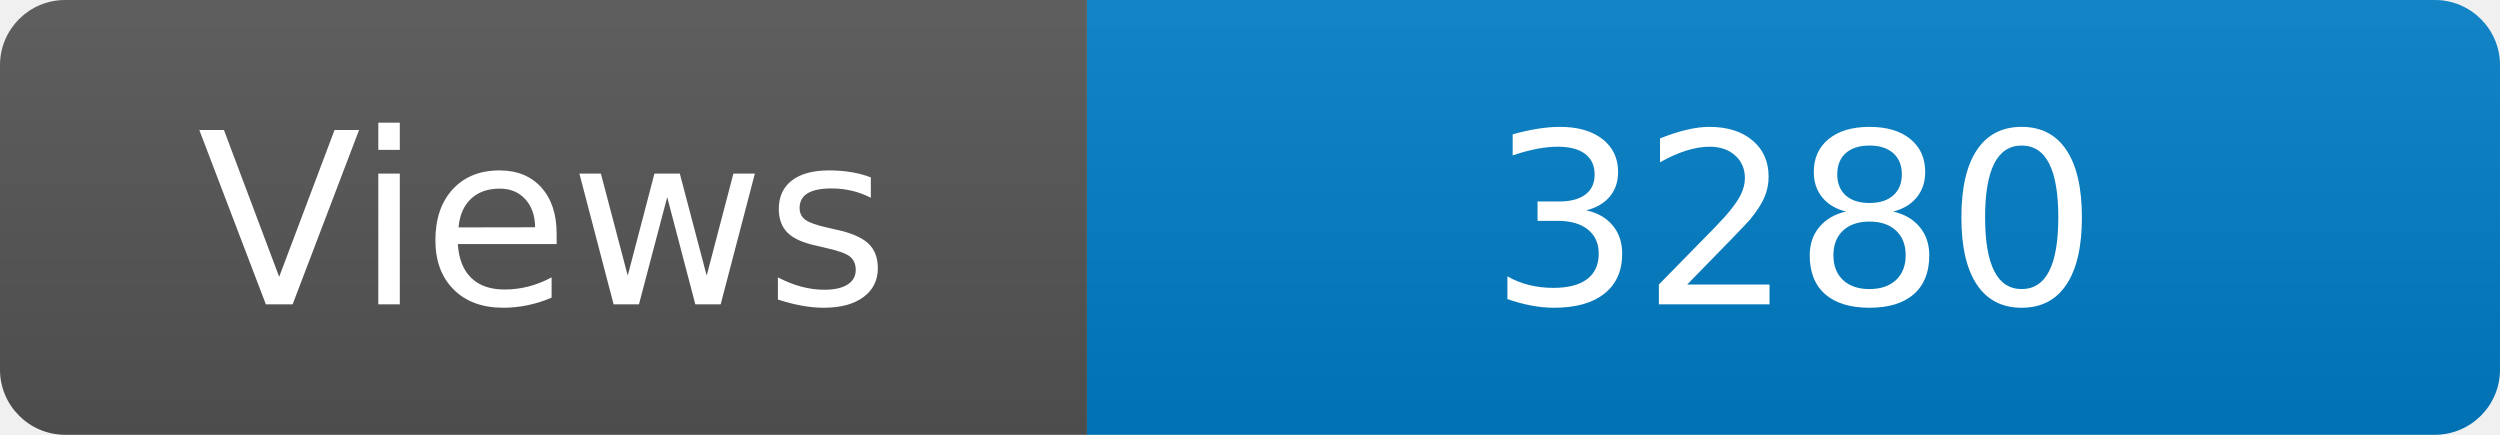
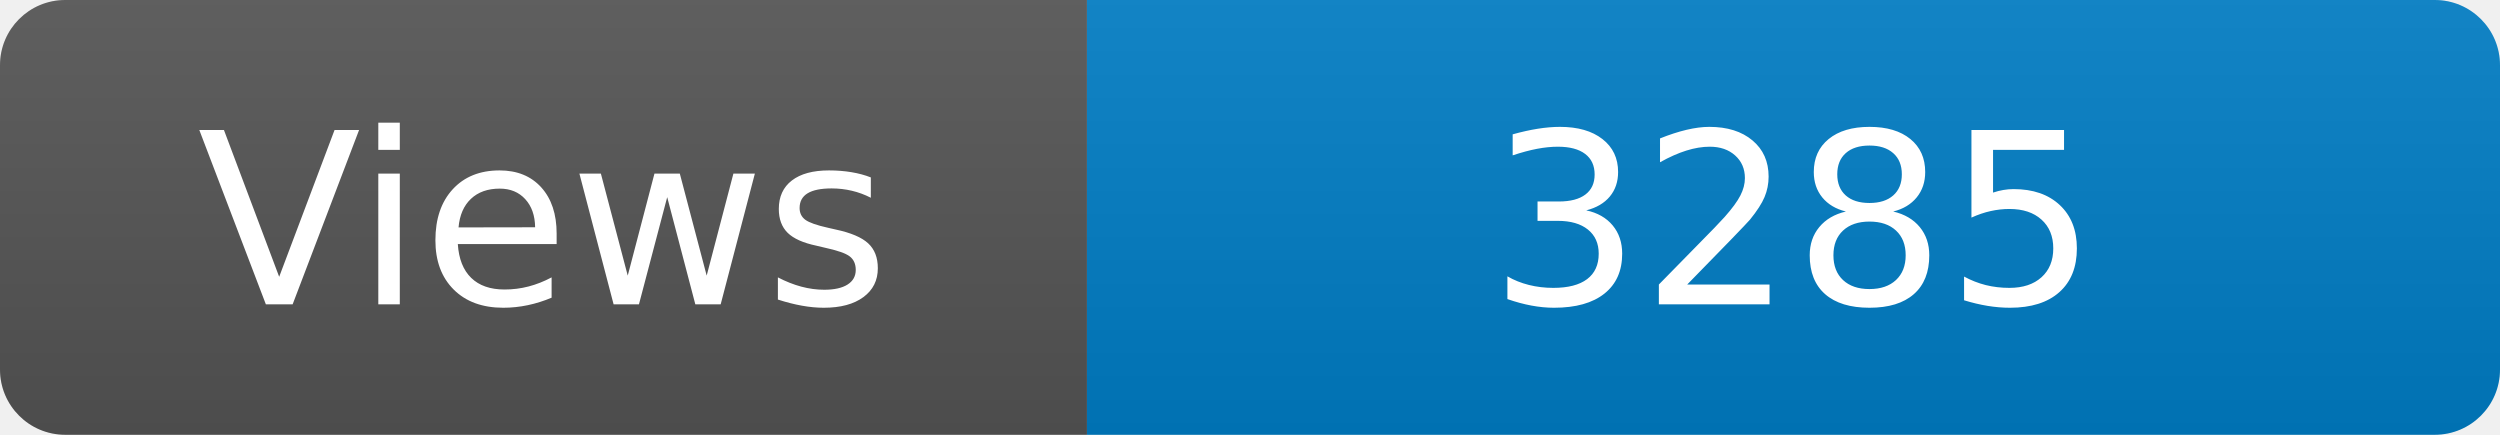
<svg xmlns="http://www.w3.org/2000/svg" width="115" height="20" role="img" aria-label="Maintained?: yes">
  <linearGradient id="s" x2="0" y2="100%">
    <stop offset="0" stop-color="#bbb" stop-opacity=".1" />
    <stop offset="1" stop-opacity=".1" />
  </linearGradient>
  <clipPath id="r">
    <rect width="115" height="20" rx="3" fill="#fff" />
  </clipPath>
  <g clip-path="url(#r)">
    <rect width="50" height="20" fill="#555" />
    <rect x="50" width="160" height="20" fill="#007ec6" />
    <rect width="115" height="20" fill="url(#s)" />
  </g>
  <g fill="#fff" text-anchor="middle" font-family="Verdana,Geneva,DejaVu Sans,sans-serif" font-size="110">
    <text x="250" y="140" transform="scale(.1)" fill="#fff">Views</text>
-     <text x="825" y="140" transform="scale(.1)" fill="#fff">3280</text>
+     <text x="825" y="140" transform="scale(.1)" fill="#fff">3285</text>
  </g>
</svg>
